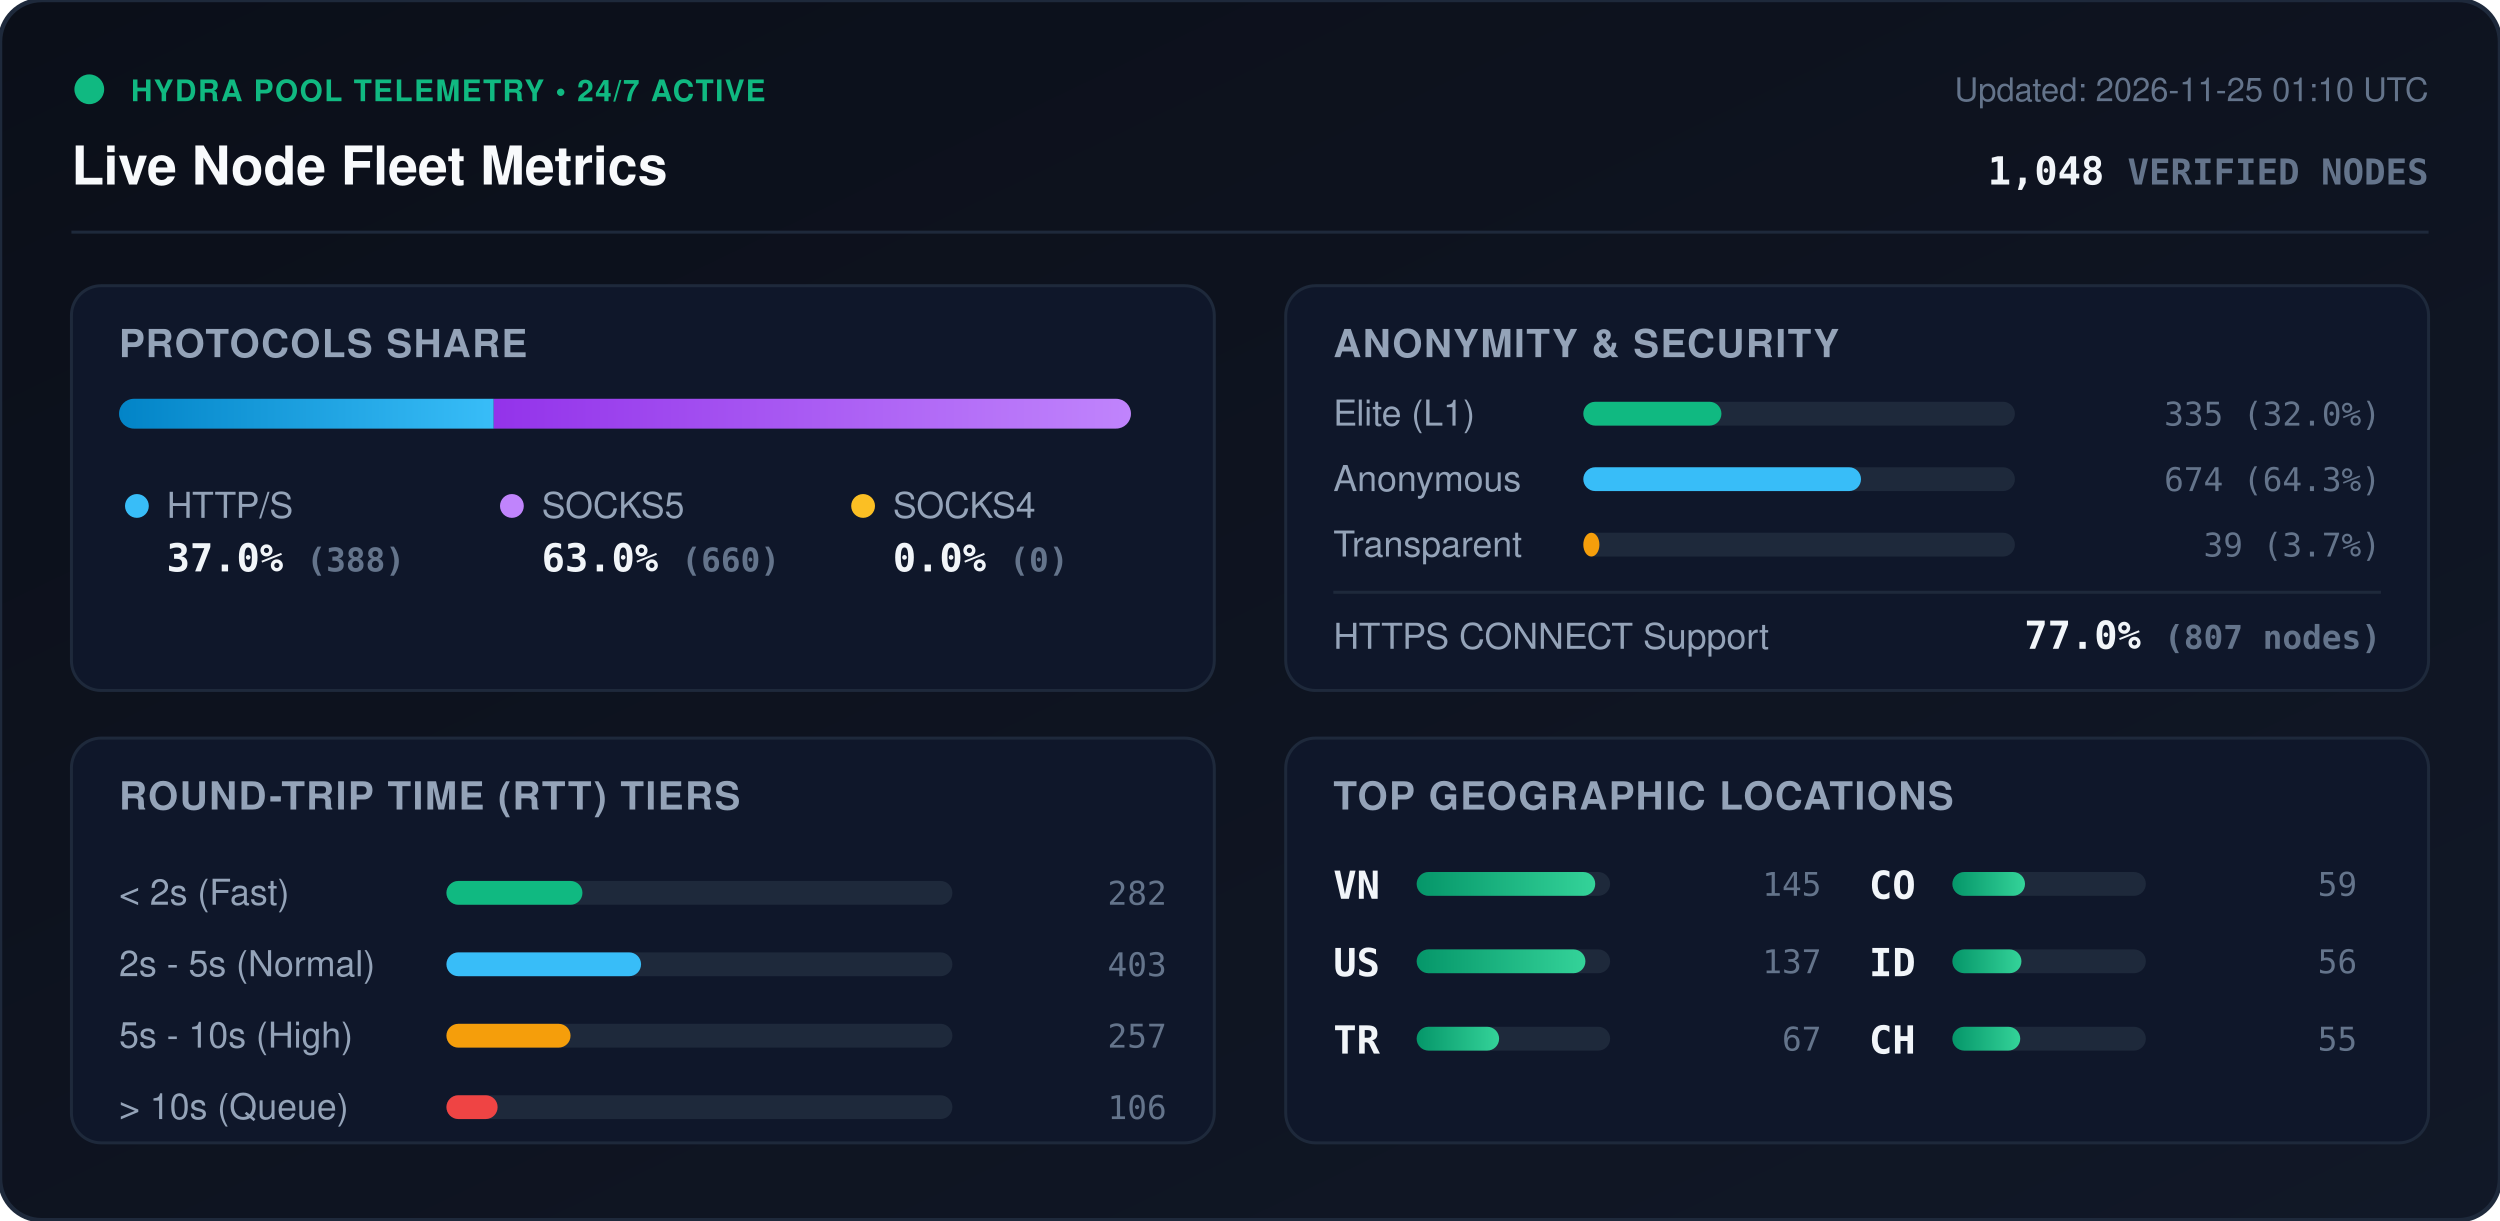
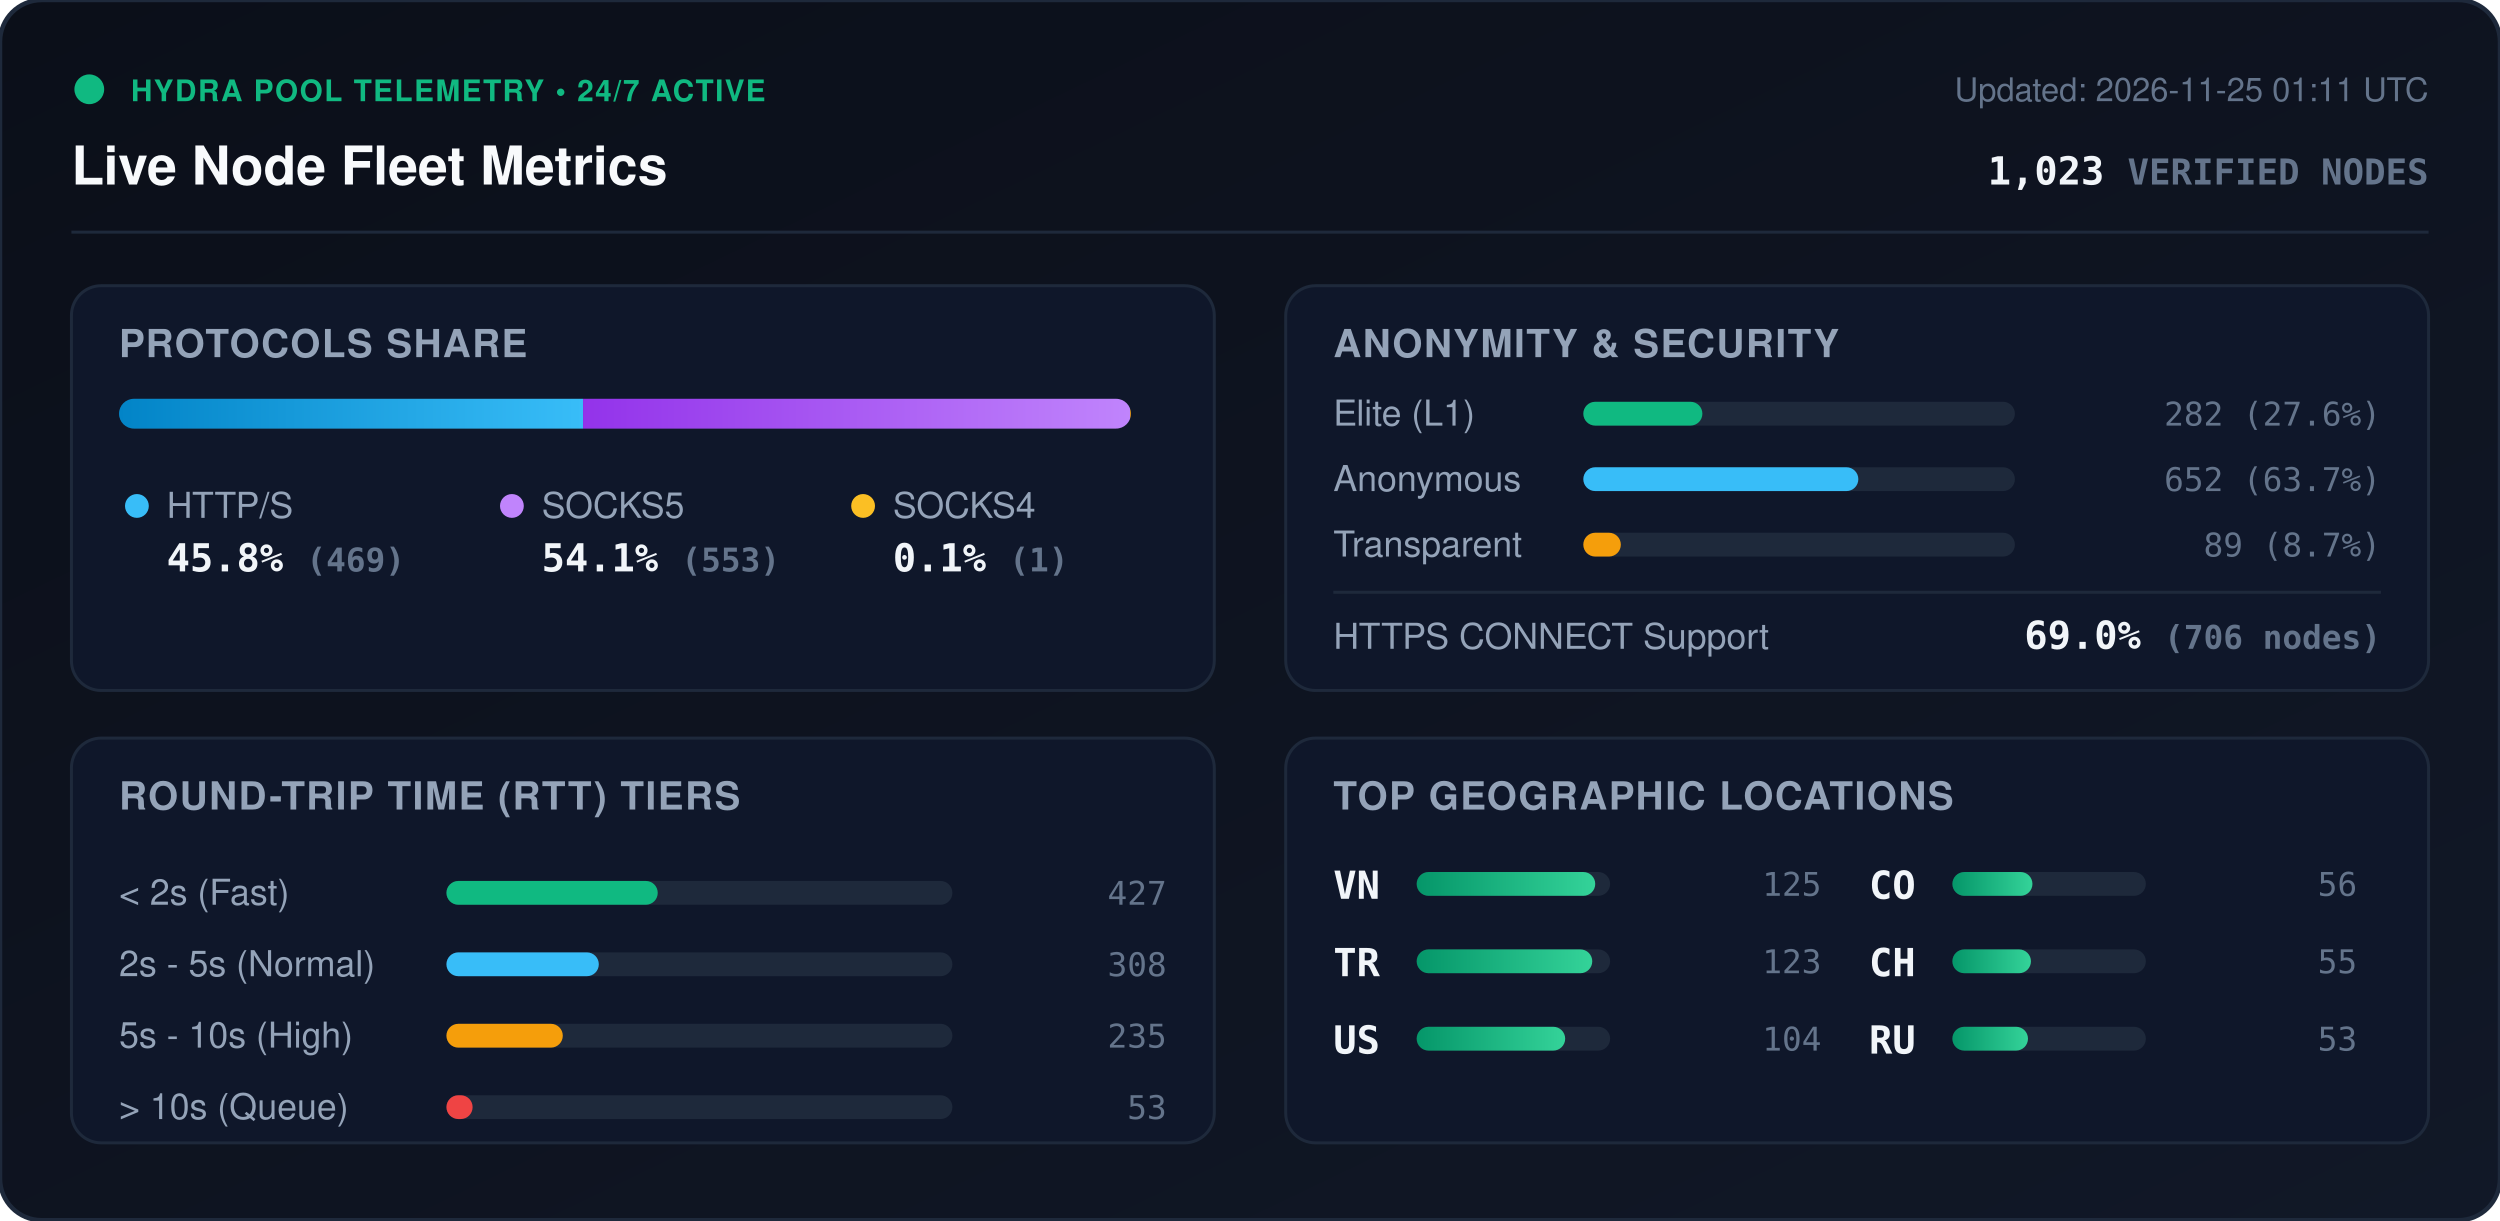
<svg xmlns="http://www.w3.org/2000/svg" viewBox="0 0 840 410" width="840" height="410" style="max-width: 100%; height: auto;">
  <defs>
    <linearGradient id="bg" x1="0%" y1="0%" x2="100%" y2="100%">
      <stop offset="0%" stop-color="#0b0f19" />
      <stop offset="100%" stop-color="#111827" />
    </linearGradient>
    <linearGradient id="bar-http" x1="0%" y1="0%" x2="100%" y2="0%">
      <stop offset="0%" stop-color="#0284c7" />
      <stop offset="100%" stop-color="#38bdf8" />
    </linearGradient>
    <linearGradient id="bar-socks5" x1="0%" y1="0%" x2="100%" y2="0%">
      <stop offset="0%" stop-color="#9333ea" />
      <stop offset="100%" stop-color="#c084fc" />
    </linearGradient>
    <linearGradient id="bar-socks4" x1="0%" y1="0%" x2="100%" y2="0%">
      <stop offset="0%" stop-color="#d97706" />
      <stop offset="100%" stop-color="#fbbf24" />
    </linearGradient>
    <linearGradient id="bar-green" x1="0%" y1="0%" x2="100%" y2="0%">
      <stop offset="0%" stop-color="#059669" />
      <stop offset="100%" stop-color="#34d399" />
    </linearGradient>
    <clipPath id="prog-track-clip">
      <rect width="340.0" height="10" rx="5" />
    </clipPath>
    <style>
      .title { font: 700 18px -apple-system, BlinkMacSystemFont, 'Segoe UI', Helvetica, Arial, sans-serif; fill: #f8fafc; }
      .sub { font: 500 11px -apple-system, BlinkMacSystemFont, 'Segoe UI', Helvetica, Arial, sans-serif; fill: #64748b; }
      .section-hdr { font: 600 13px -apple-system, BlinkMacSystemFont, 'Segoe UI', Helvetica, Arial, sans-serif; fill: #94a3b8; letter-spacing: 0.5px; }
      .metric-val { font: 700 13px -apple-system, BlinkMacSystemFont, 'Segoe UI', Helvetica, Arial, sans-serif; fill: #f1f5f9; }
      .metric-lbl { font: 500 12px -apple-system, BlinkMacSystemFont, 'Segoe UI', Helvetica, Arial, sans-serif; fill: #94a3b8; }
      .badge-txt { font: 700 10px -apple-system, BlinkMacSystemFont, 'Segoe UI', Helvetica, Arial, sans-serif; fill: #10b981; letter-spacing: 0.5px; }
      .mono { font-family: ui-monospace, SFMono-Regular, Menlo, Monaco, Consolas, monospace; }
      .pulse { animation: beacon 2s infinite ease-in-out; }
      @keyframes beacon { 0%, 100% { opacity: 1; } 50% { opacity: 0.35; } }
    </style>
  </defs>
  <rect width="840" height="410" rx="14" fill="url(#bg)" stroke="#1e293b" stroke-width="1.5" />
  <g transform="translate(24, 24)">
    <circle cx="6" cy="6" r="5" fill="#10b981" class="pulse" />
    <text x="20" y="10" class="badge-txt">HYDRA POOL TELEMETRY • 24/7 ACTIVE</text>
    <text x="0" y="38" class="title">Live Node Fleet Metrics</text>
-     <text x="792" y="10" text-anchor="end" class="sub">Updated: 2026-11-25 01:10 UTC</text>
-     <text x="792" y="38" text-anchor="end" class="metric-val mono" fill="#38bdf8">1,048 <tspan font-size="12" fill="#64748b">VERIFIED NODES</tspan>
+     <text x="792" y="10" text-anchor="end" class="sub">Updated: 2026-11-25 01:11 UTC</text>
+     <text x="792" y="38" text-anchor="end" class="metric-val mono" fill="#38bdf8">1,023 <tspan font-size="12" fill="#64748b">VERIFIED NODES</tspan>
    </text>
  </g>
  <line x1="24" y1="78" x2="816" y2="78" stroke="#1e293b" stroke-width="1" />
  <g transform="translate(24, 96)">
    <rect width="384" height="136" rx="10" fill="#0f172a" stroke="#1e293b" />
    <text x="16" y="24" class="section-hdr">PROTOCOLS SHARE</text>
    <g transform="translate(16, 38)">
      <rect width="340.0" height="10" rx="5" fill="#1e293b" />
      <g clip-path="url(#prog-track-clip)">
-         <rect x="0" width="125.9" height="10" fill="url(#bar-http)" />
-         <rect x="125.9" width="214.1" height="10" fill="url(#bar-socks5)" />
-         <rect x="340.0" width="0.0" height="10" fill="url(#bar-socks4)" />
+         <rect x="0" width="155.9" height="10" fill="url(#bar-http)" />
+         <rect x="155.9" width="183.8" height="10" fill="url(#bar-socks5)" />
+         <rect x="339.7" width="0.3" height="10" fill="url(#bar-socks4)" />
      </g>
    </g>
    <g transform="translate(16, 68)">
      <circle cx="6" cy="6" r="4" fill="#38bdf8" />
      <text x="16" y="10" class="metric-lbl">HTTP/S</text>
-       <text x="16" y="28" class="metric-val mono">37.0% <tspan font-size="11" fill="#64748b">(388)</tspan>
+       <text x="16" y="28" class="metric-val mono">45.8% <tspan font-size="11" fill="#64748b">(469)</tspan>
      </text>
      <circle cx="132" cy="6" r="4" fill="#c084fc" />
      <text x="142" y="10" class="metric-lbl">SOCKS5</text>
-       <text x="142" y="28" class="metric-val mono">63.0% <tspan font-size="11" fill="#64748b">(660)</tspan>
+       <text x="142" y="28" class="metric-val mono">54.1% <tspan font-size="11" fill="#64748b">(553)</tspan>
      </text>
      <circle cx="250" cy="6" r="4" fill="#fbbf24" />
      <text x="260" y="10" class="metric-lbl">SOCKS4</text>
-       <text x="260" y="28" class="metric-val mono">0.0% <tspan font-size="11" fill="#64748b">(0)</tspan>
+       <text x="260" y="28" class="metric-val mono">0.1% <tspan font-size="11" fill="#64748b">(1)</tspan>
      </text>
    </g>
  </g>
  <g transform="translate(432, 96)">
    <rect width="384" height="136" rx="10" fill="#0f172a" stroke="#1e293b" />
    <text x="16" y="24" class="section-hdr">ANONYMITY &amp; SECURITY</text>
    <text x="16" y="47" class="metric-lbl">Elite (L1)</text>
    <rect x="100" y="39" width="145.0" height="8" rx="4" fill="#1e293b" />
-     <rect x="100" y="39" width="46.4" height="8" rx="4" fill="#10b981" />
-     <text x="368" y="47" text-anchor="end" class="mono sub" fill="#e2e8f0">335 (32.0%)</text>
+     <rect x="100" y="39" width="40.0" height="8" rx="4" fill="#10b981" />
+     <text x="368" y="47" text-anchor="end" class="mono sub" fill="#e2e8f0">282 (27.6%)</text>
    <text x="16" y="69" class="metric-lbl">Anonymous</text>
    <rect x="100" y="61" width="145.0" height="8" rx="4" fill="#1e293b" />
-     <rect x="100" y="61" width="93.3" height="8" rx="4" fill="#38bdf8" />
-     <text x="368" y="69" text-anchor="end" class="mono sub" fill="#e2e8f0">674 (64.3%)</text>
+     <rect x="100" y="61" width="92.4" height="8" rx="4" fill="#38bdf8" />
+     <text x="368" y="69" text-anchor="end" class="mono sub" fill="#e2e8f0">652 (63.7%)</text>
    <text x="16" y="91" class="metric-lbl">Transparent</text>
    <rect x="100" y="83" width="145.0" height="8" rx="4" fill="#1e293b" />
-     <rect x="100" y="83" width="5.4" height="8" rx="4" fill="#f59e0b" />
-     <text x="368" y="91" text-anchor="end" class="mono sub" fill="#e2e8f0">39 (3.7%)</text>
+     <rect x="100" y="83" width="12.6" height="8" rx="4" fill="#f59e0b" />
+     <text x="368" y="91" text-anchor="end" class="mono sub" fill="#e2e8f0">89 (8.7%)</text>
    <line x1="16" y1="103" x2="368" y2="103" stroke="#1e293b" stroke-width="1" />
    <text x="16" y="122" class="metric-lbl">HTTPS CONNECT Support</text>
-     <text x="368" y="122" text-anchor="end" class="metric-val mono" fill="#34d399">77.0% <tspan font-size="11" fill="#64748b">(807 nodes)</tspan>
+     <text x="368" y="122" text-anchor="end" class="metric-val mono" fill="#34d399">69.0% <tspan font-size="11" fill="#64748b">(706 nodes)</tspan>
    </text>
  </g>
  <g transform="translate(24, 248)">
    <rect width="384" height="136" rx="10" fill="#0f172a" stroke="#1e293b" />
    <text x="16" y="24" class="section-hdr">ROUND-TRIP TIME (RTT) TIERS</text>
    <g transform="translate(16, 42)">
      <text x="0" y="14" class="metric-lbl">&lt; 2s (Fast)</text>
      <rect x="110" y="6" width="170" height="8" rx="4" fill="#1e293b" />
-       <rect x="110" y="6" width="45.7" height="8" rx="4" fill="#10b981" />
-       <text x="352" y="14" text-anchor="end" class="mono sub">282</text>
+       <rect x="110" y="6" width="71.0" height="8" rx="4" fill="#10b981" />
+       <text x="352" y="14" text-anchor="end" class="mono sub">427</text>
      <text x="0" y="38" class="metric-lbl">2s - 5s (Normal)</text>
      <rect x="110" y="30" width="170" height="8" rx="4" fill="#1e293b" />
-       <rect x="110" y="30" width="65.4" height="8" rx="4" fill="#38bdf8" />
-       <text x="352" y="38" text-anchor="end" class="mono sub">403</text>
+       <rect x="110" y="30" width="51.2" height="8" rx="4" fill="#38bdf8" />
+       <text x="352" y="38" text-anchor="end" class="mono sub">308</text>
      <text x="0" y="62" class="metric-lbl">5s - 10s (High)</text>
      <rect x="110" y="54" width="170" height="8" rx="4" fill="#1e293b" />
-       <rect x="110" y="54" width="41.7" height="8" rx="4" fill="#f59e0b" />
-       <text x="352" y="62" text-anchor="end" class="mono sub">257</text>
+       <rect x="110" y="54" width="39.1" height="8" rx="4" fill="#f59e0b" />
+       <text x="352" y="62" text-anchor="end" class="mono sub">235</text>
      <text x="0" y="86" class="metric-lbl">&gt; 10s (Queue)</text>
      <rect x="110" y="78" width="170" height="8" rx="4" fill="#1e293b" />
-       <rect x="110" y="78" width="17.2" height="8" rx="4" fill="#ef4444" />
-       <text x="352" y="86" text-anchor="end" class="mono sub">106</text>
+       <rect x="110" y="78" width="8.8" height="8" rx="4" fill="#ef4444" />
+       <text x="352" y="86" text-anchor="end" class="mono sub">53</text>
    </g>
  </g>
  <g transform="translate(432, 248)">
    <rect width="384" height="136" rx="10" fill="#0f172a" stroke="#1e293b" />
    <text x="16" y="24" class="section-hdr">TOP GEOGRAPHIC LOCATIONS</text>
    <g transform="translate(16, 42)">
      <g transform="translate(0, 0)">
        <text x="0" y="12" class="mono metric-val" font-size="12">VN</text>
        <rect x="28" y="3" width="65" height="8" rx="4" fill="#1e293b" />
        <rect x="28" y="3" width="60.0" height="8" rx="4" fill="url(#bar-green)" />
-         <text x="164" y="11" text-anchor="end" class="mono sub">145</text>
+         <text x="164" y="11" text-anchor="end" class="mono sub">125</text>
      </g>
      <g transform="translate(0, 26)">
+         <text x="0" y="12" class="mono metric-val" font-size="12">TR</text>
+         <rect x="28" y="3" width="65" height="8" rx="4" fill="#1e293b" />
+         <rect x="28" y="3" width="59.0" height="8" rx="4" fill="url(#bar-green)" />
+         <text x="164" y="11" text-anchor="end" class="mono sub">123</text>
+       </g>
+       <g transform="translate(0, 52)">
        <text x="0" y="12" class="mono metric-val" font-size="12">US</text>
        <rect x="28" y="3" width="65" height="8" rx="4" fill="#1e293b" />
-         <rect x="28" y="3" width="56.7" height="8" rx="4" fill="url(#bar-green)" />
-         <text x="164" y="11" text-anchor="end" class="mono sub">137</text>
-       </g>
-       <g transform="translate(0, 52)">
-         <text x="0" y="12" class="mono metric-val" font-size="12">TR</text>
-         <rect x="28" y="3" width="65" height="8" rx="4" fill="#1e293b" />
-         <rect x="28" y="3" width="27.7" height="8" rx="4" fill="url(#bar-green)" />
-         <text x="164" y="11" text-anchor="end" class="mono sub">67</text>
+         <rect x="28" y="3" width="49.9" height="8" rx="4" fill="url(#bar-green)" />
+         <text x="164" y="11" text-anchor="end" class="mono sub">104</text>
      </g>
      <g transform="translate(180, 0)">
        <text x="0" y="12" class="mono metric-val" font-size="12">CO</text>
        <rect x="28" y="3" width="65" height="8" rx="4" fill="#1e293b" />
-         <rect x="28" y="3" width="24.4" height="8" rx="4" fill="url(#bar-green)" />
-         <text x="164" y="11" text-anchor="end" class="mono sub">59</text>
+         <rect x="28" y="3" width="26.9" height="8" rx="4" fill="url(#bar-green)" />
+         <text x="164" y="11" text-anchor="end" class="mono sub">56</text>
      </g>
      <g transform="translate(180, 26)">
-         <text x="0" y="12" class="mono metric-val" font-size="12">ID</text>
+         <text x="0" y="12" class="mono metric-val" font-size="12">CH</text>
        <rect x="28" y="3" width="65" height="8" rx="4" fill="#1e293b" />
-         <rect x="28" y="3" width="23.2" height="8" rx="4" fill="url(#bar-green)" />
-         <text x="164" y="11" text-anchor="end" class="mono sub">56</text>
+         <rect x="28" y="3" width="26.4" height="8" rx="4" fill="url(#bar-green)" />
+         <text x="164" y="11" text-anchor="end" class="mono sub">55</text>
      </g>
      <g transform="translate(180, 52)">
-         <text x="0" y="12" class="mono metric-val" font-size="12">CH</text>
+         <text x="0" y="12" class="mono metric-val" font-size="12">RU</text>
        <rect x="28" y="3" width="65" height="8" rx="4" fill="#1e293b" />
-         <rect x="28" y="3" width="22.8" height="8" rx="4" fill="url(#bar-green)" />
-         <text x="164" y="11" text-anchor="end" class="mono sub">55</text>
+         <rect x="28" y="3" width="25.4" height="8" rx="4" fill="url(#bar-green)" />
+         <text x="164" y="11" text-anchor="end" class="mono sub">53</text>
      </g>
    </g>
  </g>
</svg>
